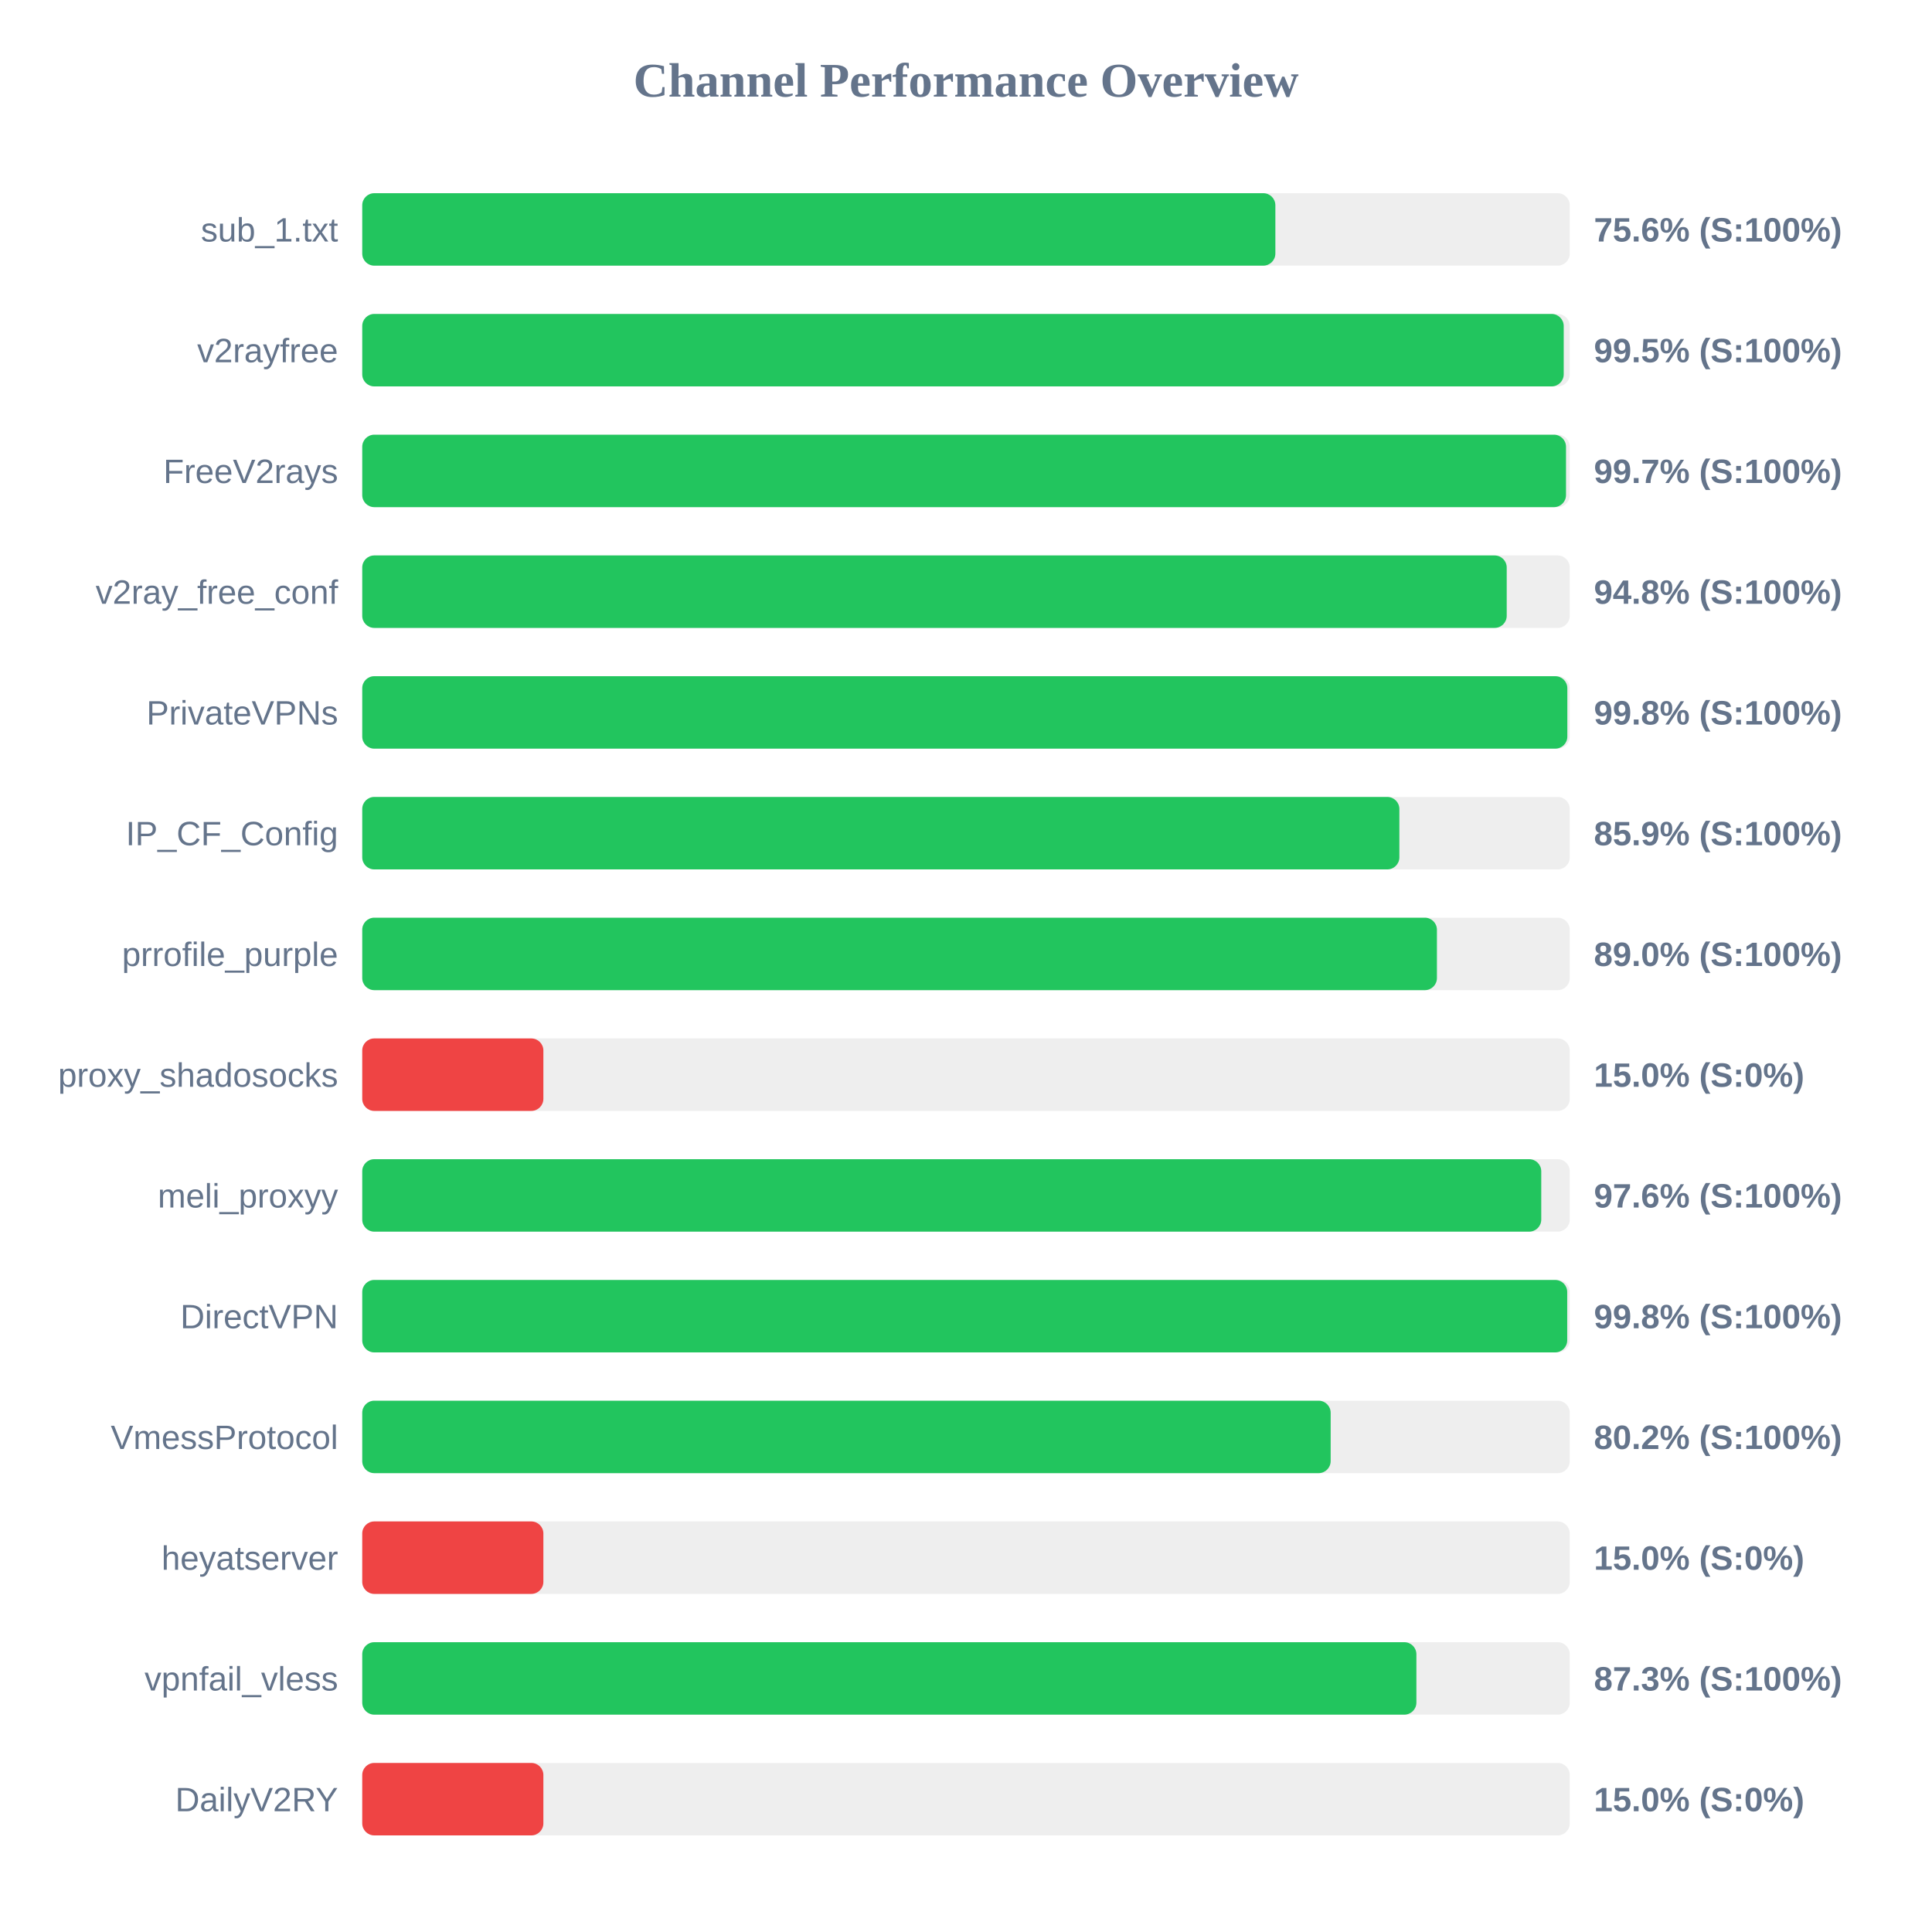
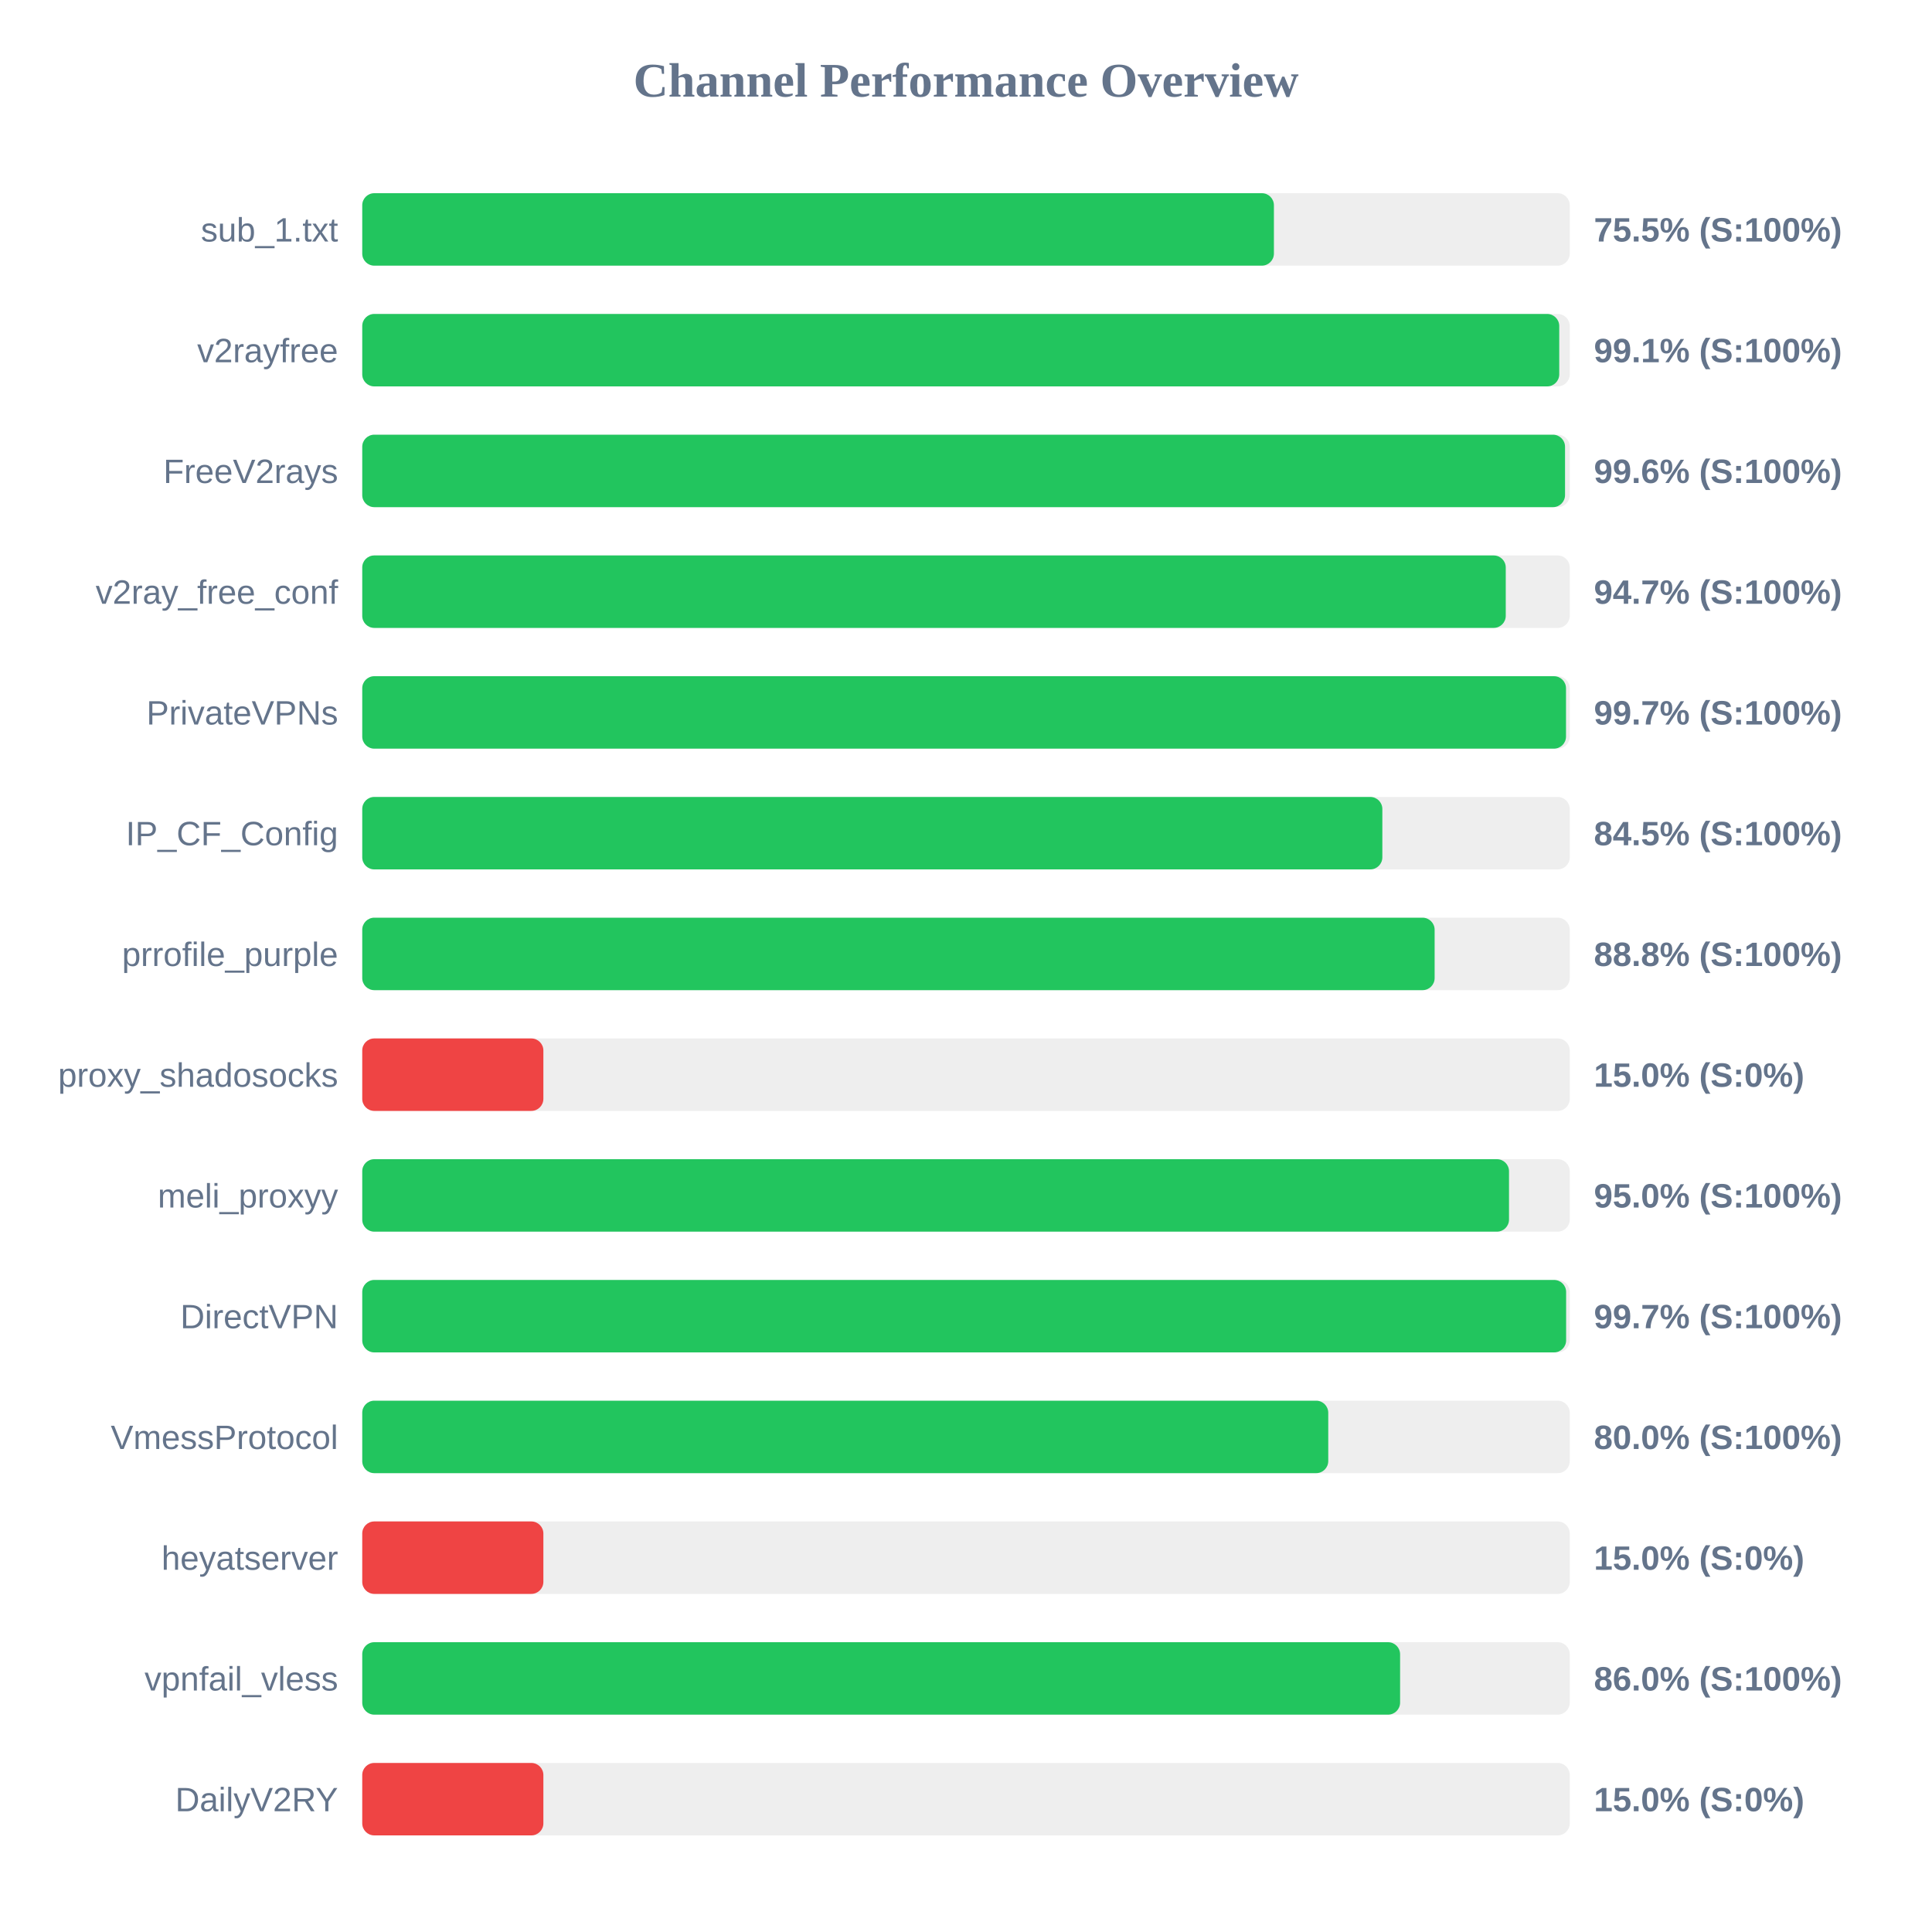
<svg xmlns="http://www.w3.org/2000/svg" width="800" height="800" version="1.1">
  <style>
        .row { font: 14px Arial; fill: #64748b; }
        .score { font: bold 14px Arial; fill: #64748b; }
    </style>
  <text x="400" y="40" text-anchor="middle" font-size="20px" font-weight="bold" fill="#64748b">Channel Performance Overview</text>
  <rect x="150" y="80" width="500" height="30" fill="#eee" rx="5" />
-   <rect x="150" y="80" width="378.1" height="30" fill="#22c55e" rx="5" />
+   <rect x="150" y="80" width="377.5" height="30" fill="#22c55e" rx="5" />
  <text x="140" y="100" text-anchor="end" class="row">sub_1.txt</text>
-   <text x="660" y="100" text-anchor="start" class="score">75.6% (S:100%)</text>
+   <text x="660" y="100" text-anchor="start" class="score">75.5% (S:100%)</text>
  <rect x="150" y="130" width="500" height="30" fill="#eee" rx="5" />
-   <rect x="150" y="130" width="497.5" height="30" fill="#22c55e" rx="5" />
+   <rect x="150" y="130" width="495.65" height="30" fill="#22c55e" rx="5" />
  <text x="140" y="150" text-anchor="end" class="row">v2rayfree</text>
-   <text x="660" y="150" text-anchor="start" class="score">99.5% (S:100%)</text>
+   <text x="660" y="150" text-anchor="start" class="score">99.1% (S:100%)</text>
  <rect x="150" y="180" width="500" height="30" fill="#eee" rx="5" />
-   <rect x="150" y="180" width="498.45" height="30" fill="#22c55e" rx="5" />
+   <rect x="150" y="180" width="498.05" height="30" fill="#22c55e" rx="5" />
  <text x="140" y="200" text-anchor="end" class="row">FreeV2rays</text>
-   <text x="660" y="200" text-anchor="start" class="score">99.7% (S:100%)</text>
+   <text x="660" y="200" text-anchor="start" class="score">99.6% (S:100%)</text>
  <rect x="150" y="230" width="500" height="30" fill="#eee" rx="5" />
-   <rect x="150" y="230" width="473.9" height="30" fill="#22c55e" rx="5" />
+   <rect x="150" y="230" width="473.5" height="30" fill="#22c55e" rx="5" />
  <text x="140" y="250" text-anchor="end" class="row">v2ray_free_conf</text>
-   <text x="660" y="250" text-anchor="start" class="score">94.8% (S:100%)</text>
+   <text x="660" y="250" text-anchor="start" class="score">94.7% (S:100%)</text>
  <rect x="150" y="280" width="500" height="30" fill="#eee" rx="5" />
-   <rect x="150" y="280" width="499.0" height="30" fill="#22c55e" rx="5" />
+   <rect x="150" y="280" width="498.45" height="30" fill="#22c55e" rx="5" />
  <text x="140" y="300" text-anchor="end" class="row">PrivateVPNs</text>
-   <text x="660" y="300" text-anchor="start" class="score">99.8% (S:100%)</text>
+   <text x="660" y="300" text-anchor="start" class="score">99.7% (S:100%)</text>
  <rect x="150" y="330" width="500" height="30" fill="#eee" rx="5" />
-   <rect x="150" y="330" width="429.45" height="30" fill="#22c55e" rx="5" />
+   <rect x="150" y="330" width="422.4" height="30" fill="#22c55e" rx="5" />
  <text x="140" y="350" text-anchor="end" class="row">IP_CF_Config</text>
-   <text x="660" y="350" text-anchor="start" class="score">85.9% (S:100%)</text>
+   <text x="660" y="350" text-anchor="start" class="score">84.5% (S:100%)</text>
  <rect x="150" y="380" width="500" height="30" fill="#eee" rx="5" />
-   <rect x="150" y="380" width="445.0" height="30" fill="#22c55e" rx="5" />
+   <rect x="150" y="380" width="444.05" height="30" fill="#22c55e" rx="5" />
  <text x="140" y="400" text-anchor="end" class="row">prrofile_purple</text>
-   <text x="660" y="400" text-anchor="start" class="score">89.0% (S:100%)</text>
+   <text x="660" y="400" text-anchor="start" class="score">88.8% (S:100%)</text>
  <rect x="150" y="430" width="500" height="30" fill="#eee" rx="5" />
  <rect x="150" y="430" width="75.0" height="30" fill="#ef4444" rx="5" />
  <text x="140" y="450" text-anchor="end" class="row">proxy_shadosocks</text>
  <text x="660" y="450" text-anchor="start" class="score">15.0% (S:0%)</text>
  <rect x="150" y="480" width="500" height="30" fill="#eee" rx="5" />
-   <rect x="150" y="480" width="488.2" height="30" fill="#22c55e" rx="5" />
+   <rect x="150" y="480" width="474.85" height="30" fill="#22c55e" rx="5" />
  <text x="140" y="500" text-anchor="end" class="row">meli_proxyy</text>
-   <text x="660" y="500" text-anchor="start" class="score">97.6% (S:100%)</text>
+   <text x="660" y="500" text-anchor="start" class="score">95.0% (S:100%)</text>
  <rect x="150" y="530" width="500" height="30" fill="#eee" rx="5" />
-   <rect x="150" y="530" width="498.95" height="30" fill="#22c55e" rx="5" />
+   <rect x="150" y="530" width="498.5" height="30" fill="#22c55e" rx="5" />
  <text x="140" y="550" text-anchor="end" class="row">DirectVPN</text>
-   <text x="660" y="550" text-anchor="start" class="score">99.8% (S:100%)</text>
+   <text x="660" y="550" text-anchor="start" class="score">99.7% (S:100%)</text>
  <rect x="150" y="580" width="500" height="30" fill="#eee" rx="5" />
-   <rect x="150" y="580" width="401.0" height="30" fill="#22c55e" rx="5" />
+   <rect x="150" y="580" width="400.0" height="30" fill="#22c55e" rx="5" />
  <text x="140" y="600" text-anchor="end" class="row">VmessProtocol</text>
-   <text x="660" y="600" text-anchor="start" class="score">80.2% (S:100%)</text>
+   <text x="660" y="600" text-anchor="start" class="score">80.0% (S:100%)</text>
  <rect x="150" y="630" width="500" height="30" fill="#eee" rx="5" />
  <rect x="150" y="630" width="75.0" height="30" fill="#ef4444" rx="5" />
  <text x="140" y="650" text-anchor="end" class="row">heyatserver</text>
  <text x="660" y="650" text-anchor="start" class="score">15.0% (S:0%)</text>
  <rect x="150" y="680" width="500" height="30" fill="#eee" rx="5" />
-   <rect x="150" y="680" width="436.5" height="30" fill="#22c55e" rx="5" />
+   <rect x="150" y="680" width="429.75" height="30" fill="#22c55e" rx="5" />
  <text x="140" y="700" text-anchor="end" class="row">vpnfail_vless</text>
-   <text x="660" y="700" text-anchor="start" class="score">87.3% (S:100%)</text>
+   <text x="660" y="700" text-anchor="start" class="score">86.0% (S:100%)</text>
  <rect x="150" y="730" width="500" height="30" fill="#eee" rx="5" />
  <rect x="150" y="730" width="75.0" height="30" fill="#ef4444" rx="5" />
  <text x="140" y="750" text-anchor="end" class="row">DailyV2RY</text>
  <text x="660" y="750" text-anchor="start" class="score">15.0% (S:0%)</text>
</svg>
